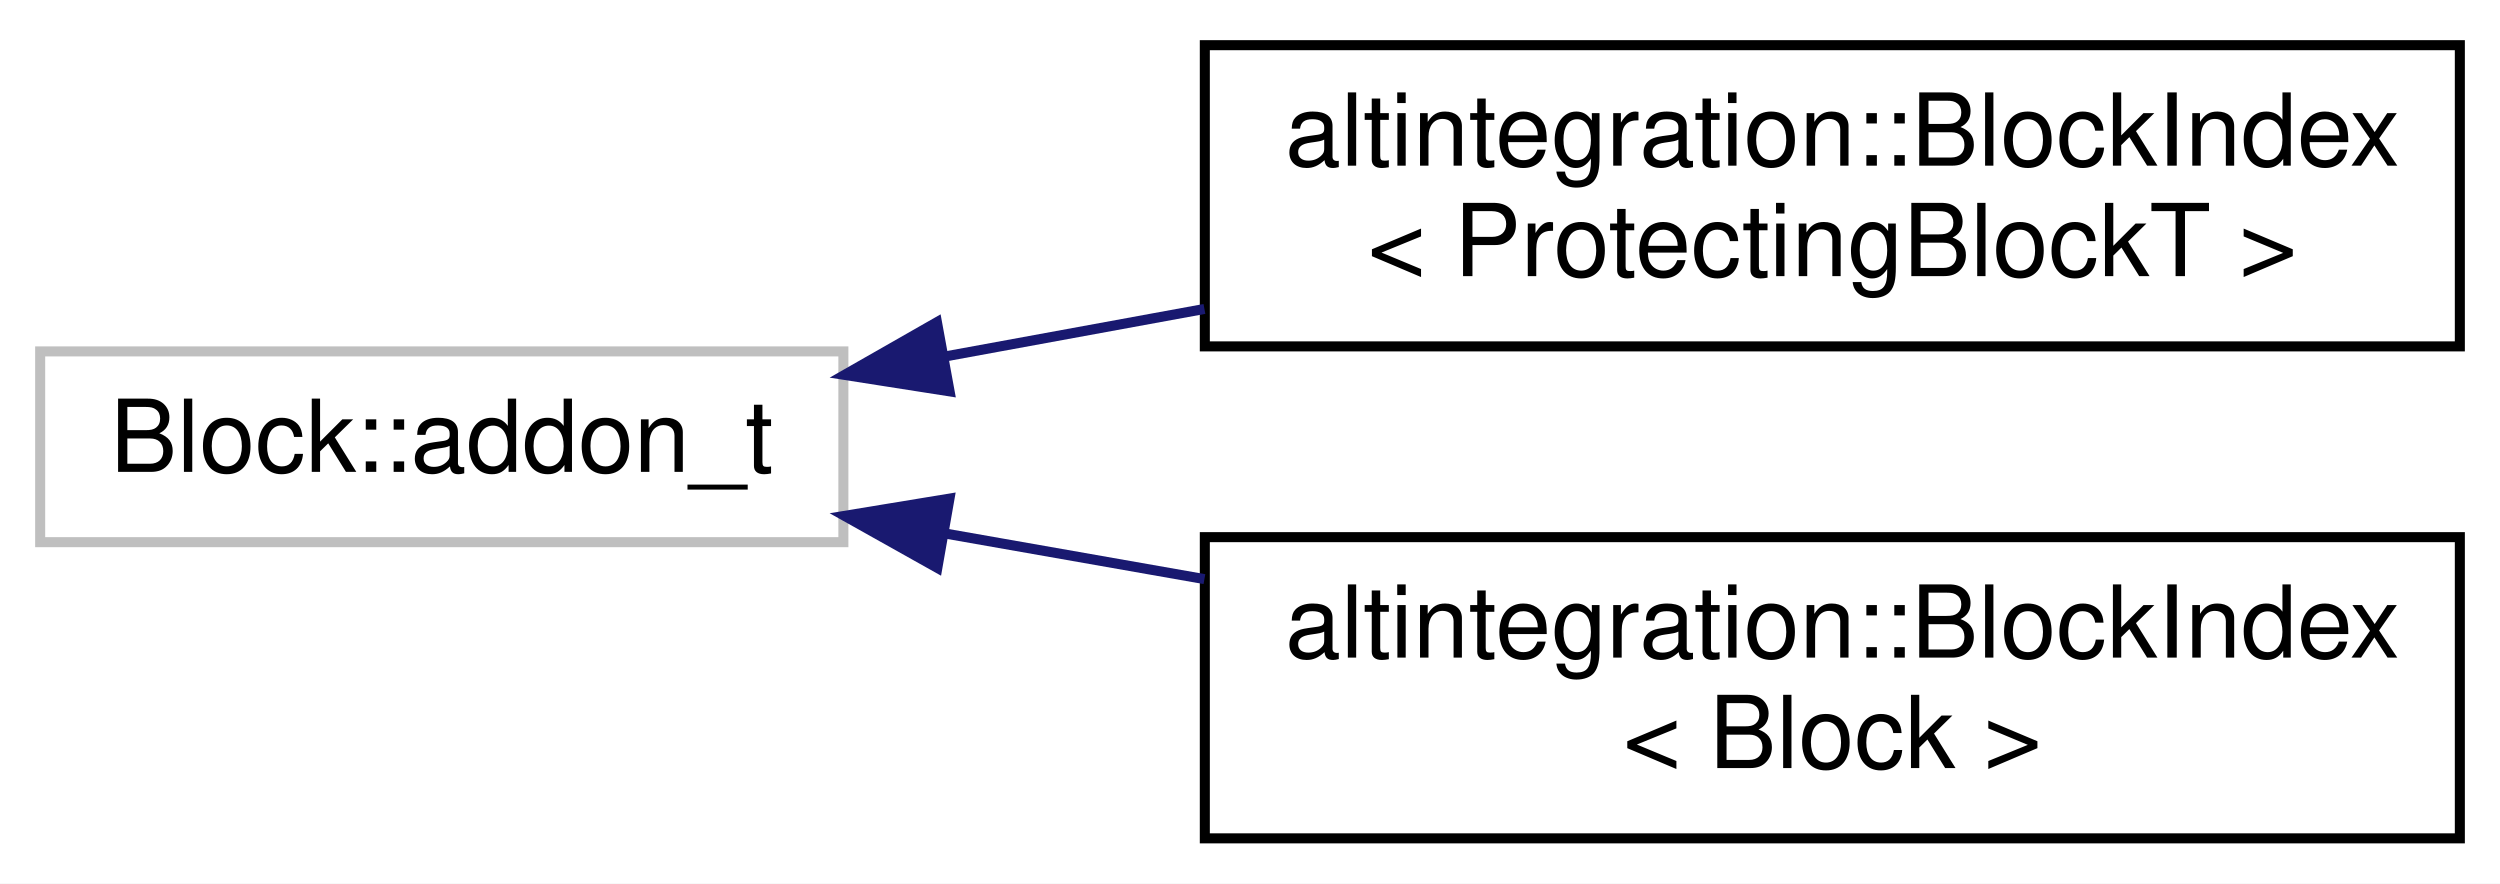
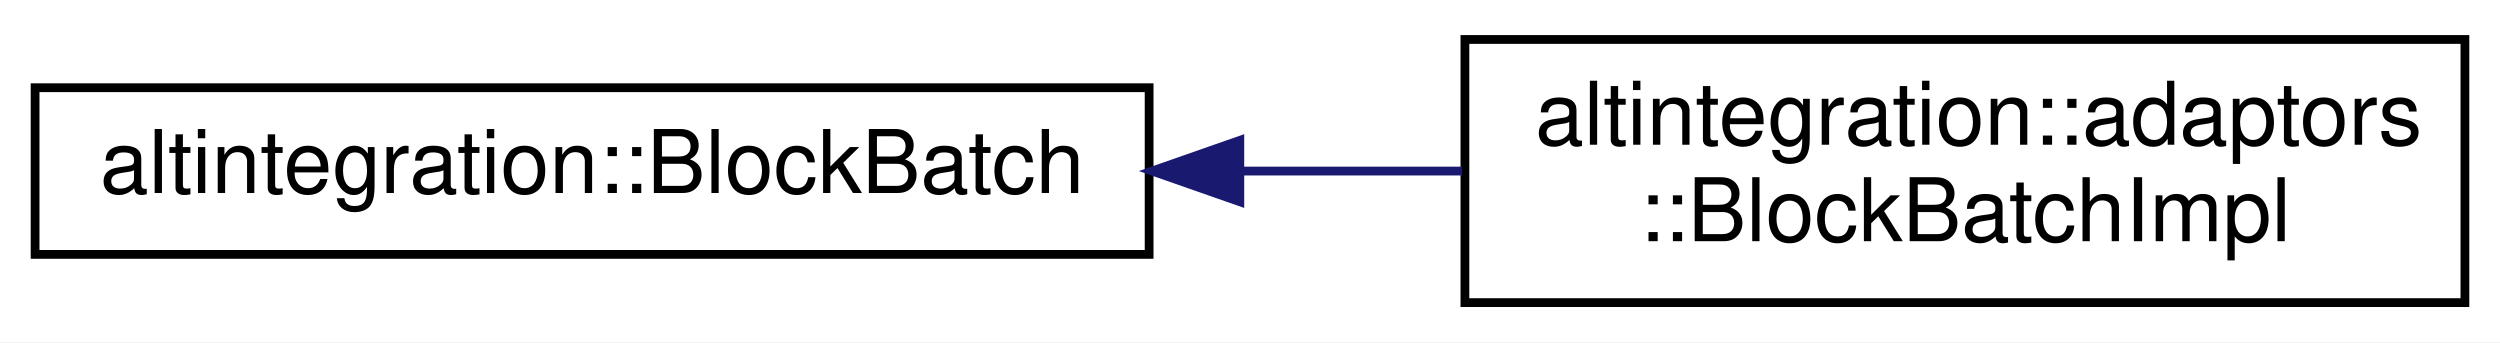
- <svg xmlns="http://www.w3.org/2000/svg" xmlns:xlink="http://www.w3.org/1999/xlink" width="249pt" height="88pt" viewBox="0.00 0.00 249.00 88.00">
-   <g id="graph0" class="graph" transform="scale(1 1) rotate(0) translate(4 84)">
-     <polygon fill="white" stroke="transparent" points="-4,4 -4,-84 245,-84 245,4 -4,4" />
+ <svg xmlns="http://www.w3.org/2000/svg" xmlns:xlink="http://www.w3.org/1999/xlink" width="285pt" height="39pt" viewBox="0.00 0.00 285.00 39.00">
+   <g id="graph0" class="graph" transform="scale(1 1) rotate(0) translate(4 35)">
+     <polygon fill="white" stroke="transparent" points="-4,4 -4,-35 281,-35 281,4 -4,4" />
    <g id="node1" class="node">
      <g id="a_node1">
-         <a xlink:title=" ">
-           <polygon fill="white" stroke="#bfbfbf" points="0,-30 0,-49 80,-49 80,-30 0,-30" />
-           <text text-anchor="middle" x="40" y="-37" font-family="Helvetica,sans-Serif" font-size="10.00">Block::addon_t</text>
+         <a xlink:href="structaltintegration_1_1BlockBatch.html" target="_top" xlink:title="An interface which represents single write batch of a group of blocks.">
+           <polygon fill="white" stroke="black" points="0,-6 0,-25 127,-25 127,-6 0,-6" />
+           <text text-anchor="middle" x="63.5" y="-13" font-family="Helvetica,sans-Serif" font-size="10.00">altintegration::BlockBatch</text>
        </a>
      </g>
    </g>
    <g id="node2" class="node">
      <g id="a_node2">
-         <a xlink:href="structaltintegration_1_1BlockIndex.html" target="_top" xlink:title=" ">
-           <polygon fill="white" stroke="black" points="116,-49.5 116,-79.5 241,-79.5 241,-49.5 116,-49.5" />
-           <text text-anchor="start" x="124" y="-67.5" font-family="Helvetica,sans-Serif" font-size="10.00">altintegration::BlockIndex</text>
-           <text text-anchor="middle" x="178.5" y="-56.5" font-family="Helvetica,sans-Serif" font-size="10.00">&lt; ProtectingBlockT &gt;</text>
+         <a xlink:href="structaltintegration_1_1adaptors_1_1BlockBatchImpl.html" target="_top" xlink:title=" ">
+           <polygon fill="white" stroke="black" points="163,-0.5 163,-30.5 277,-30.5 277,-0.5 163,-0.5" />
+           <text text-anchor="start" x="171" y="-18.5" font-family="Helvetica,sans-Serif" font-size="10.00">altintegration::adaptors</text>
+           <text text-anchor="middle" x="220" y="-7.5" font-family="Helvetica,sans-Serif" font-size="10.00">::BlockBatchImpl</text>
        </a>
      </g>
    </g>
    <g id="edge1" class="edge">
-       <path fill="none" stroke="midnightblue" d="M90.1,-48.49C98.49,-50.03 107.3,-51.64 115.96,-53.23" />
-       <polygon fill="midnightblue" stroke="midnightblue" points="90.58,-45.02 80.12,-46.66 89.32,-51.91 90.58,-45.02" />
-     </g>
-     <g id="node3" class="node">
-       <g id="a_node3">
-         <a xlink:href="structaltintegration_1_1BlockIndex.html" target="_top" xlink:title="A node in a block tree.">
-           <polygon fill="white" stroke="black" points="116,-0.5 116,-30.5 241,-30.5 241,-0.5 116,-0.5" />
-           <text text-anchor="start" x="124" y="-18.5" font-family="Helvetica,sans-Serif" font-size="10.00">altintegration::BlockIndex</text>
-           <text text-anchor="middle" x="178.5" y="-7.5" font-family="Helvetica,sans-Serif" font-size="10.00">&lt; Block &gt;</text>
-         </a>
-       </g>
-     </g>
-     <g id="edge2" class="edge">
-       <path fill="none" stroke="midnightblue" d="M90.1,-30.87C98.49,-29.39 107.3,-27.84 115.96,-26.32" />
-       <polygon fill="midnightblue" stroke="midnightblue" points="89.36,-27.44 80.12,-32.62 90.57,-34.34 89.36,-27.44" />
+       <path fill="none" stroke="midnightblue" d="M137.57,-15.5C146.01,-15.5 154.51,-15.5 162.68,-15.5" />
+       <polygon fill="midnightblue" stroke="midnightblue" points="137.34,-12 127.34,-15.5 137.34,-19 137.34,-12" />
    </g>
  </g>
</svg>
